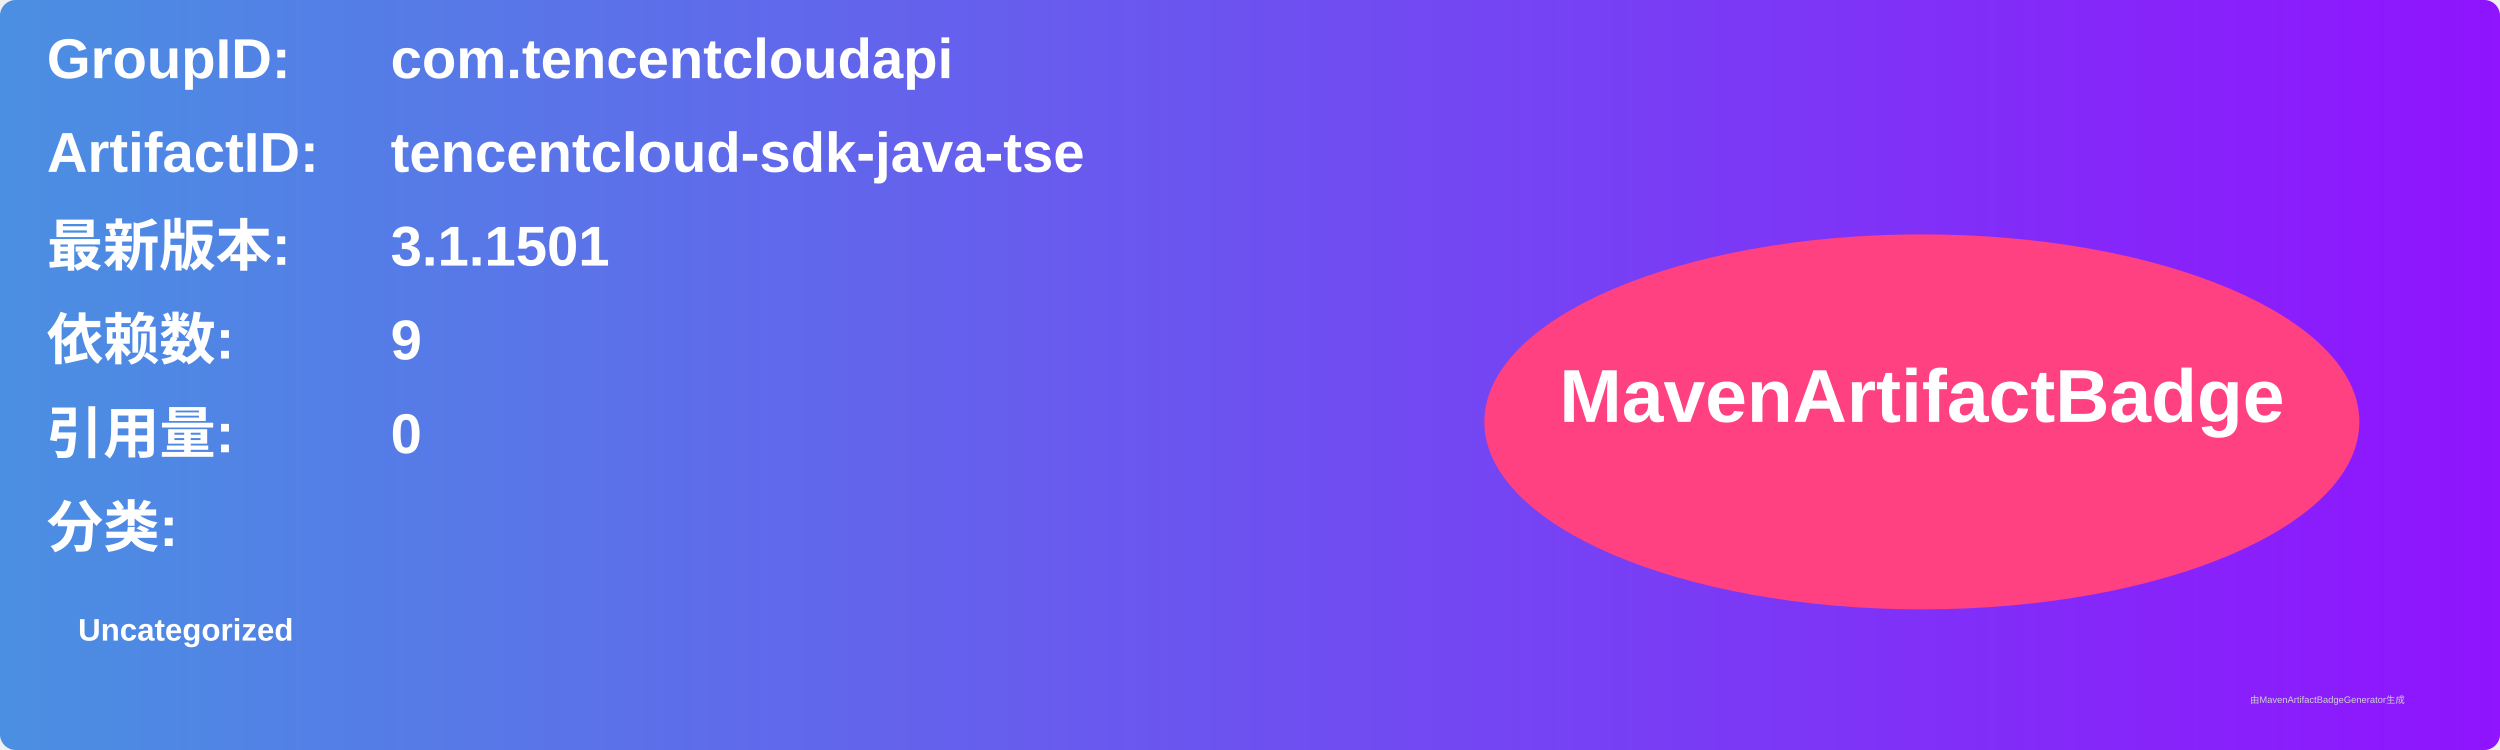
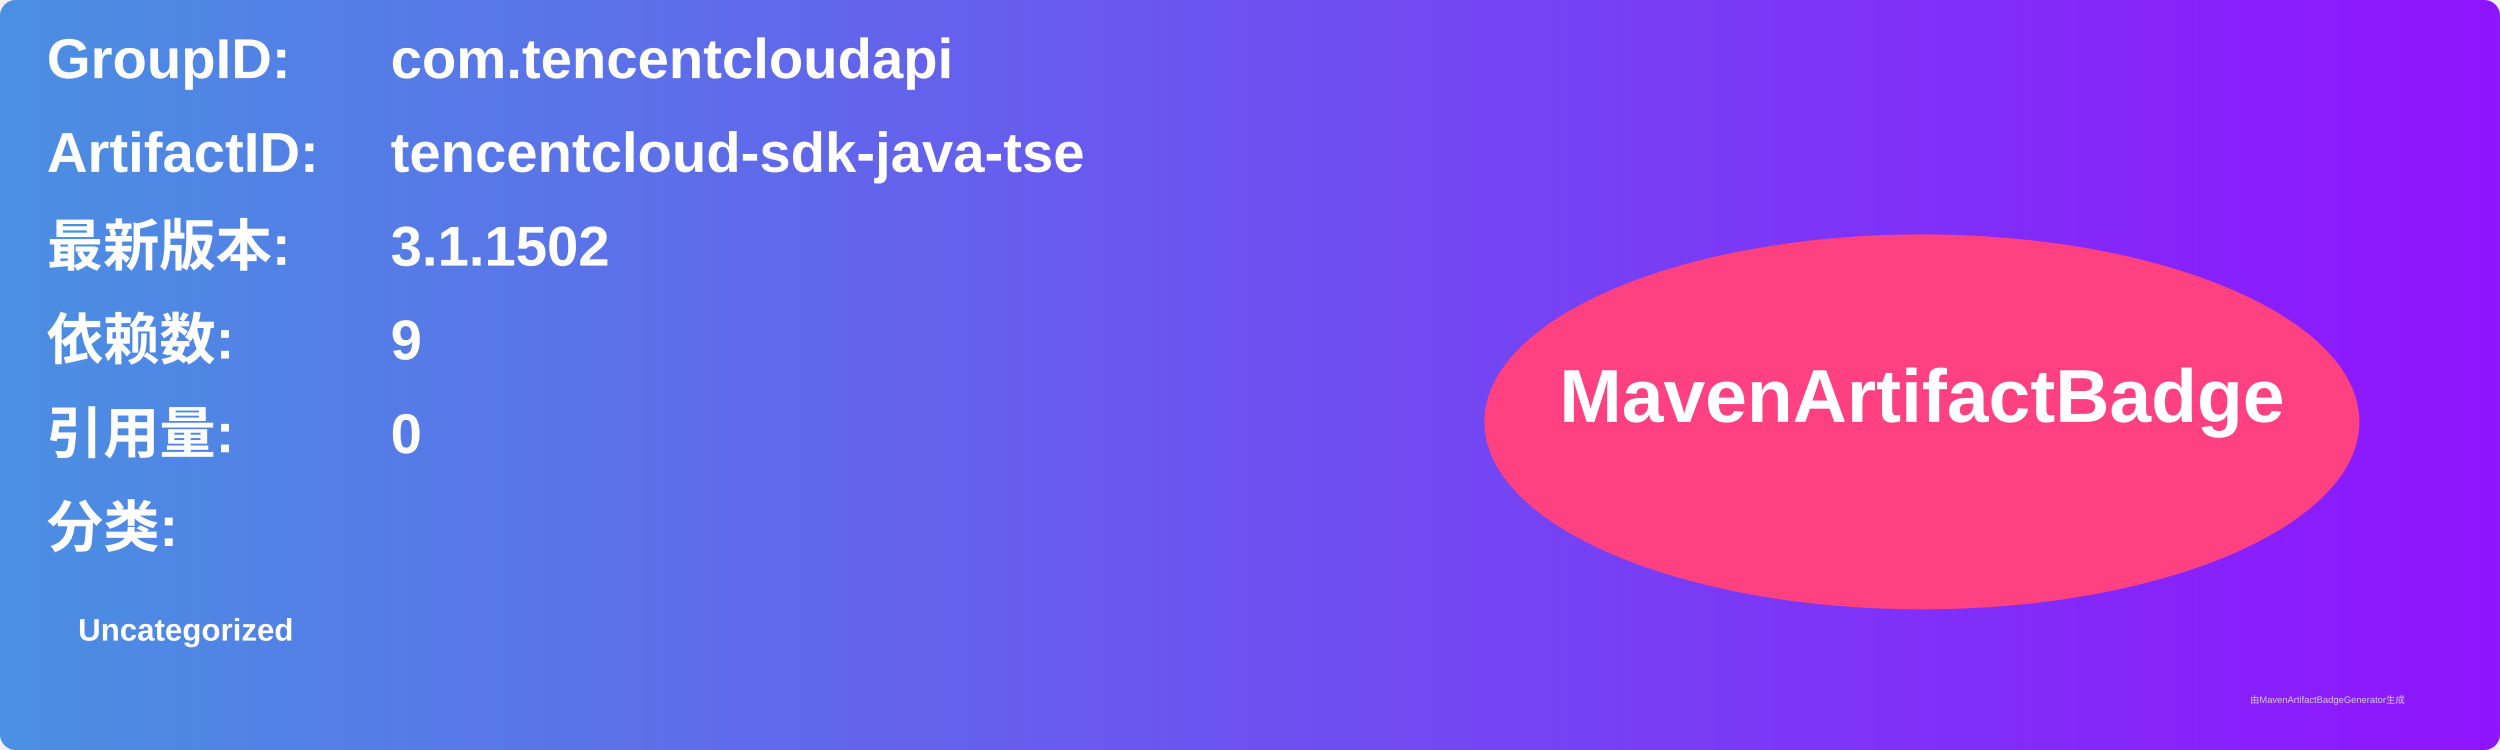
<svg xmlns="http://www.w3.org/2000/svg" width="800" height="240" viewBox="0 0 800 240">
  <linearGradient id="grad" x1="0%" y1="0%" x2="100%" y2="0%">
    <stop offset="0%" stop-color="#4a90e2" />
    <stop offset="100%" stop-color="#9013fe" />
  </linearGradient>
  <rect width="100%" height="100%" rx="5" ry="5" fill="url(#grad)" />
  <g transform="translate(15, 15)">
    <text x="0" y="10" font-family="Arial" font-size="18" fill="white" font-weight="bold" width="260">GroupID:</text>
    <text x="110" y="10" font-family="Arial" font-size="18" fill="white" font-weight="bold" width="460">com.tencentcloudapi</text>
    <text x="0" y="40" font-family="Arial" font-size="18" fill="white" font-weight="bold" width="260">ArtifactID:</text>
    <text x="110" y="40" font-family="Arial" font-size="18" fill="white" font-weight="bold" width="460">tencentcloud-sdk-java-tse</text>
    <text x="0" y="70" font-family="Arial" font-size="18" fill="white" font-weight="bold">最新版本:</text>
    <text x="110" y="70" font-family="Arial" font-size="18" fill="white" font-weight="bold">
-       <tspan font-weight="bold">3.1.1501</tspan>
+       <tspan font-weight="bold">3.1.1502</tspan>
    </text>
    <text x="0" y="100" font-family="Arial" font-size="18" fill="white" font-weight="bold">依赖数: </text>
    <text x="110" y="100" font-family="Arial" font-size="18" fill="white">
      <tspan font-weight="bold">9</tspan>
    </text>
    <text x="0" y="130" font-family="Arial" font-size="18" fill="white" font-weight="bold">引用量: </text>
    <text x="110" y="130" font-family="Arial" font-size="18" fill="white">
      <tspan font-weight="bold">0</tspan>
    </text>
    <text x="0" y="160" font-family="Arial" font-size="18" fill="white" font-weight="bold">分类:</text>
    <text x="10" y="190" font-family="Arial" font-size="10" fill="white">
      <tspan font-weight="bold">Uncategorized</tspan>
    </text>
    <ellipse cx="600" cy="120" rx="140" ry="60" fill="#ff4081" />
    <text x="600" y="120" text-anchor="middle" font-family="Arial" font-size="24" fill="white" font-weight="bold">MavenArtifactBadge</text>
  </g>
  <text x="720" y="225" font-family="Arial" font-size="3" fill="#d0d0d0">由MavenArtifactBadgeGenerator生成</text>
</svg>
